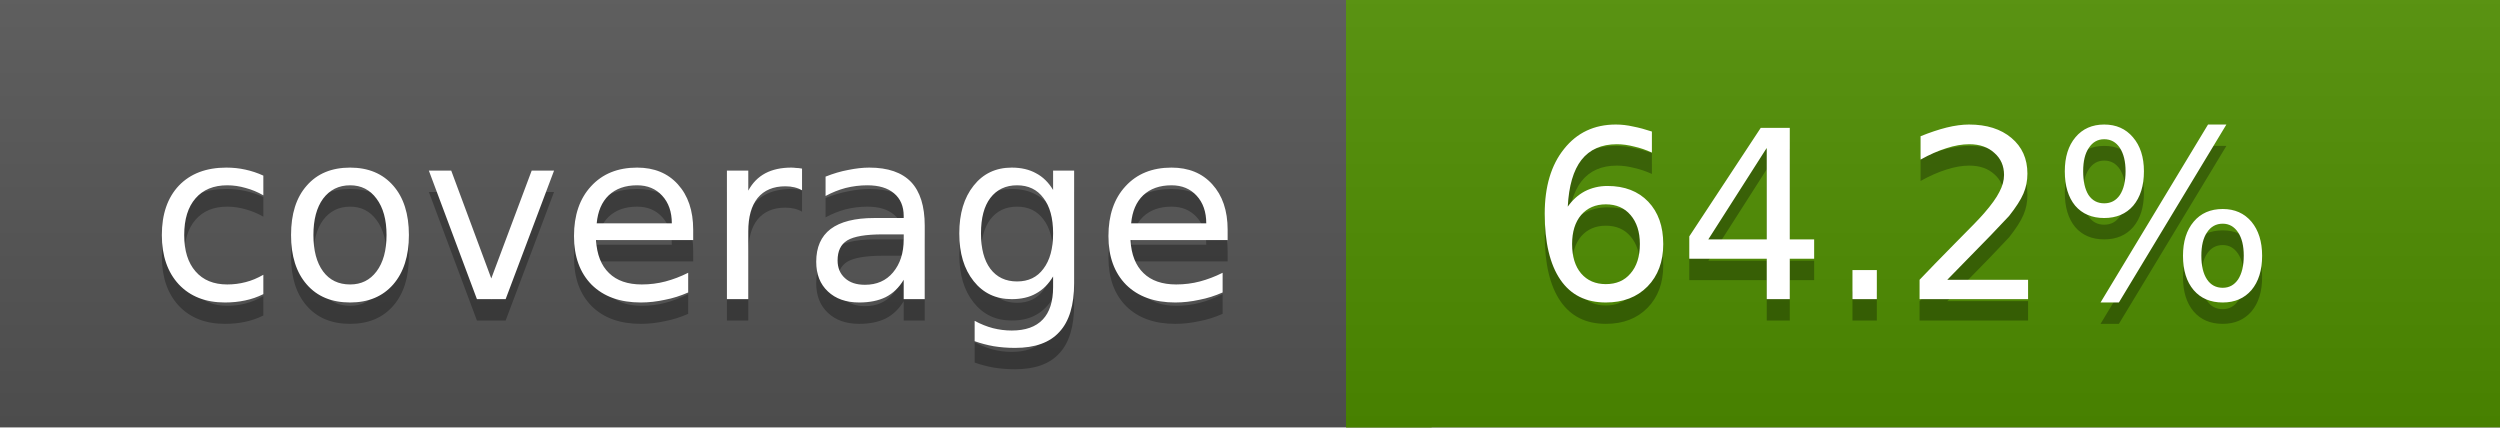
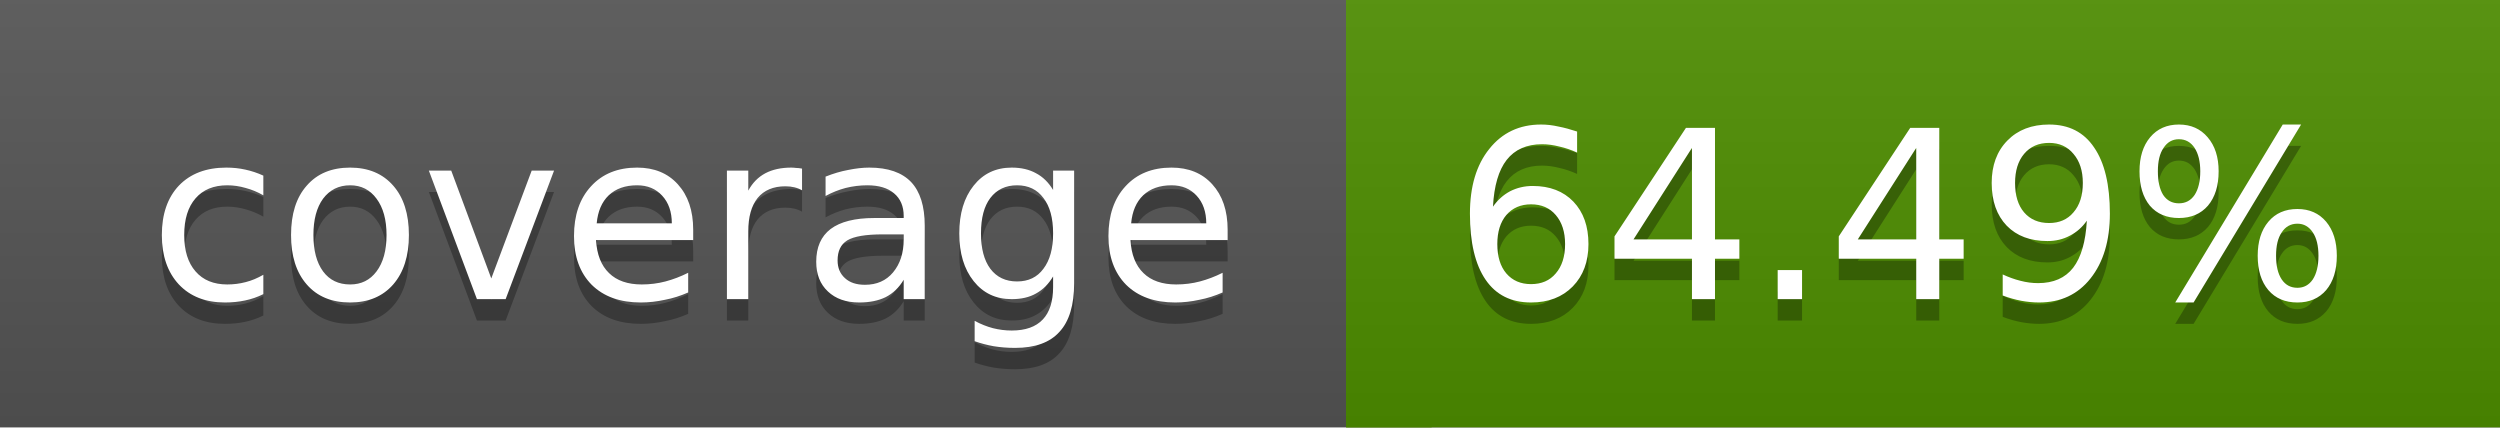
<svg xmlns="http://www.w3.org/2000/svg" width="117" height="20">
  <linearGradient id="a" x2="0" y2="100%">
    <stop offset="0" stop-color="#bbb" stop-opacity=".1" />
    <stop offset="1" stop-opacity=".1" />
  </linearGradient>
  <rect rx="0" width="117" height="20" fill="#555" />
-   <rect rx="0" x="63" width="54" height="20" fill="#4f8e00" />
-   <path fill="#4f8e00" d="M63 0h4v20h-4z" />
+   <rect rx="0" x="63" width="54" height="20" fill="#4e8f00" />
+   <path fill="#4e8f00" d="M63 0h4v20h-4z" />
  <rect rx="0" width="117" height="20" fill="url(#a)" />
  <g fill="#fff" text-anchor="middle" font-family="DejaVu Sans,Verdana,Geneva,sans-serif" font-size="11">
    <text x="32.5" y="15" fill="#010101" fill-opacity=".3">coverage</text>
    <text x="32.5" y="14">coverage</text>
-     <text x="89" y="15" fill="#010101" fill-opacity=".3">64.2%</text>
-     <text x="89" y="14">64.2%</text>
+     <text x="89" y="15" fill="#010101" fill-opacity=".3">64.49%</text>
+     <text x="89" y="14">64.49%</text>
  </g>
</svg>
